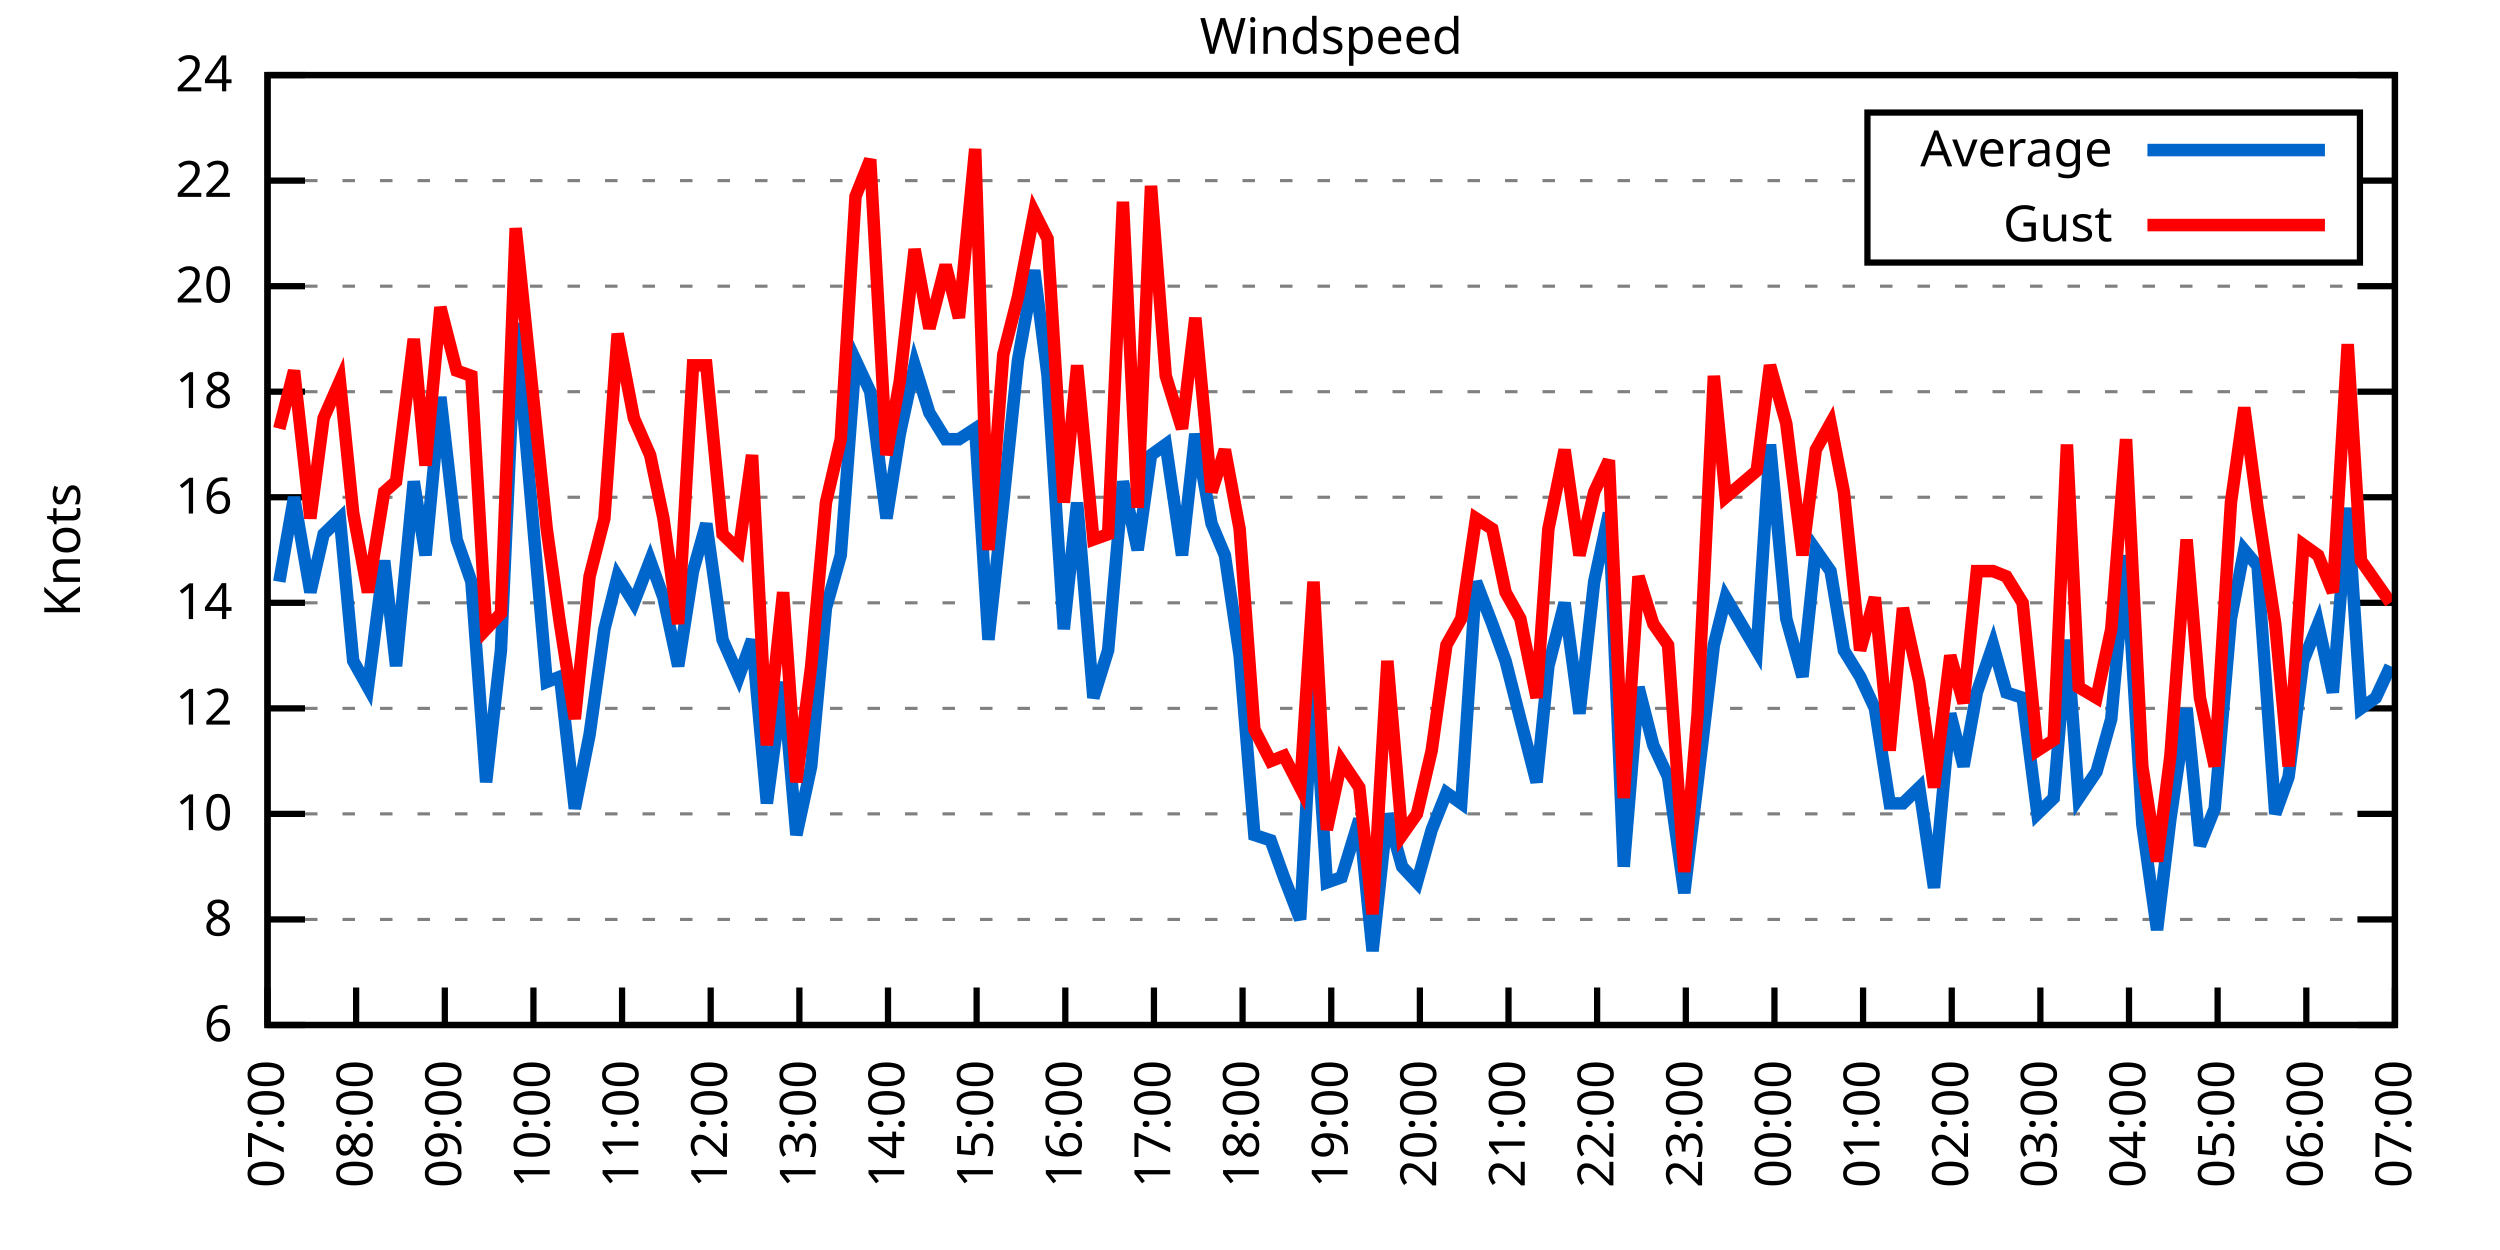
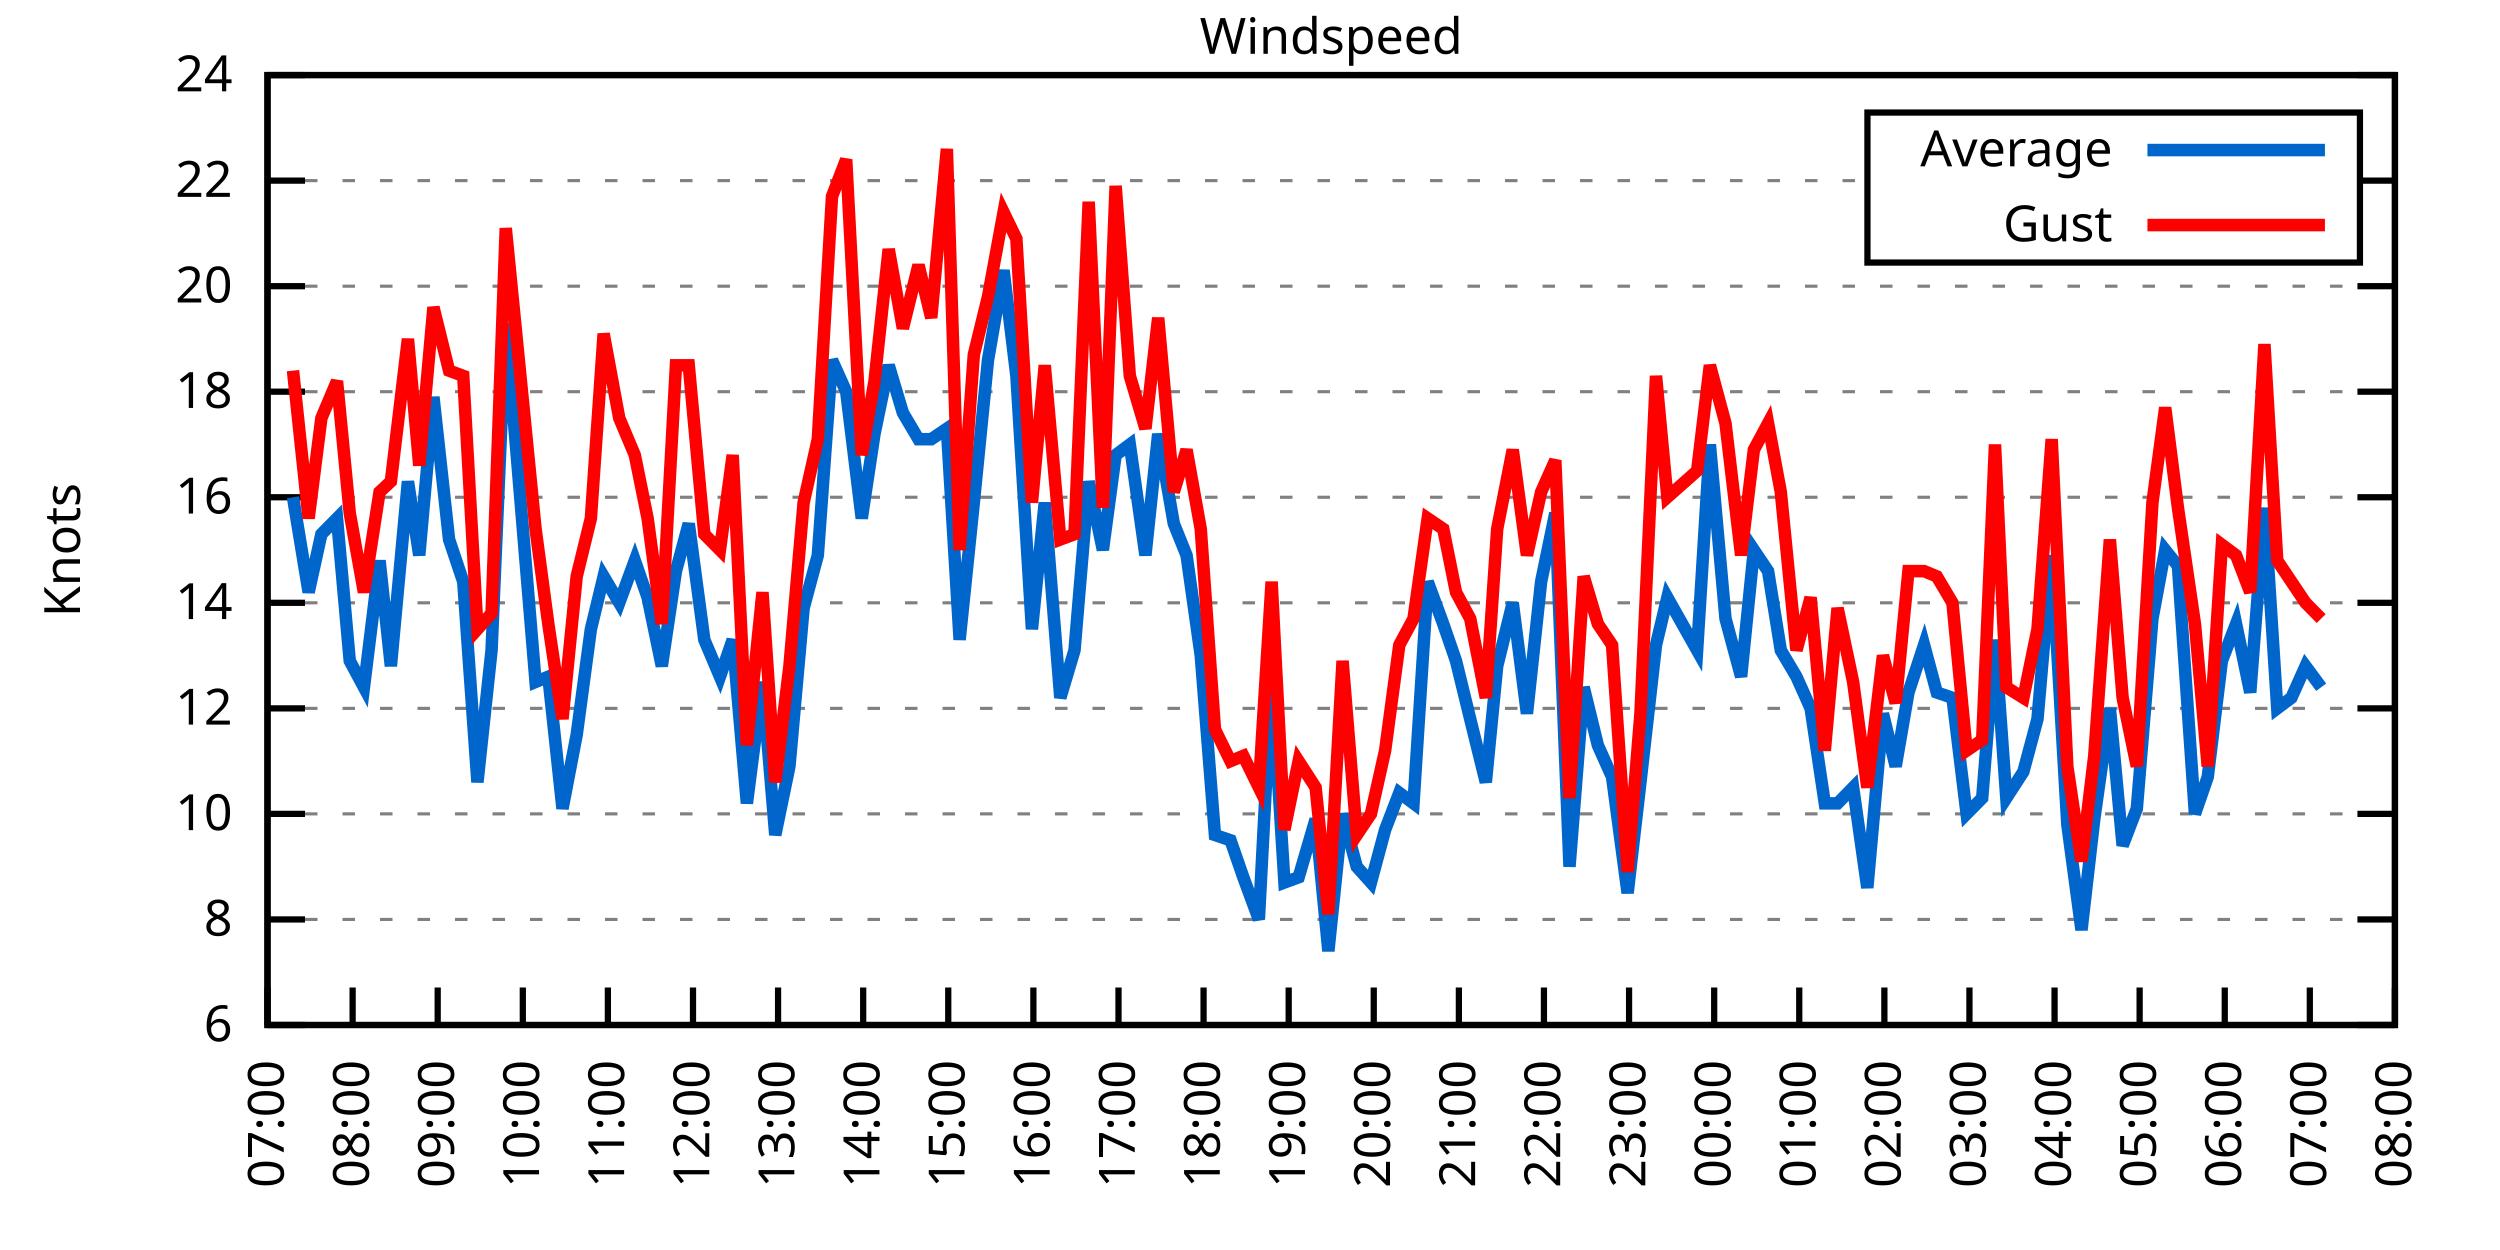
<svg xmlns="http://www.w3.org/2000/svg" xmlns:xlink="http://www.w3.org/1999/xlink" width="400" height="200" viewBox="0 0 400 200">
  <g id="gnuplot_canvas">
    <rect x="0" y="0" width="400" height="200" fill="none" />
    <defs>
      <circle id="gpDot" r="0.5" stroke-width="0.5" stroke="currentColor" />
      <path id="gpPt0" stroke-width="0.333" stroke="currentColor" d="M-1,0 h2 M0,-1 v2" />
      <path id="gpPt1" stroke-width="0.333" stroke="currentColor" d="M-1,-1 L1,1 M1,-1 L-1,1" />
      <path id="gpPt2" stroke-width="0.333" stroke="currentColor" d="M-1,0 L1,0 M0,-1 L0,1 M-1,-1 L1,1 M-1,1 L1,-1" />
      <rect id="gpPt3" stroke-width="0.333" stroke="currentColor" x="-1" y="-1" width="2" height="2" />
      <rect id="gpPt4" stroke-width="0.333" stroke="currentColor" fill="currentColor" x="-1" y="-1" width="2" height="2" />
      <circle id="gpPt5" stroke-width="0.333" stroke="currentColor" cx="0" cy="0" r="1" />
      <use xlink:href="#gpPt5" id="gpPt6" fill="currentColor" stroke="none" />
      <path id="gpPt7" stroke-width="0.333" stroke="currentColor" d="M0,-1.33 L-1.33,0.67 L1.33,0.67 z" />
      <use xlink:href="#gpPt7" id="gpPt8" fill="currentColor" stroke="none" />
      <use xlink:href="#gpPt7" id="gpPt9" stroke="currentColor" transform="rotate(180)" />
      <use xlink:href="#gpPt9" id="gpPt10" fill="currentColor" stroke="none" />
      <use xlink:href="#gpPt3" id="gpPt11" stroke="currentColor" transform="rotate(45)" />
      <use xlink:href="#gpPt11" id="gpPt12" fill="currentColor" stroke="none" />
      <path id="gpPt13" stroke-width="0.333" stroke="currentColor" d="M0,1.330 L1.265,0.411 L0.782,-1.067 L-0.782,-1.076 L-1.265,0.411 z" />
      <use xlink:href="#gpPt13" id="gpPt14" fill="currentColor" stroke="none" />
      <filter id="textbox" filterUnits="objectBoundingBox" x="0" y="0" height="1" width="1">
        <feFlood flood-color="white" flood-opacity="1" result="bgnd" />
        <feComposite in="SourceGraphic" in2="bgnd" operator="atop" />
      </filter>
      <filter id="greybox" filterUnits="objectBoundingBox" x="0" y="0" height="1" width="1">
        <feFlood flood-color="lightgrey" flood-opacity="1" result="grey" />
        <feComposite in="SourceGraphic" in2="grey" operator="atop" />
      </filter>
    </defs>
    <g fill="none" color="white" stroke="currentColor" stroke-width="1.00" stroke-linecap="butt" stroke-linejoin="miter">
</g>
    <g fill="none" color="black" stroke="currentColor" stroke-width="1.00" stroke-linecap="butt" stroke-linejoin="miter">
      <g stroke="none" shape-rendering="crispEdges">
        <polygon fill="rgb(255, 255, 255)" points="42.80,164.00 383.18,164.00 383.18,12.02 42.80,12.02 " />
      </g>
    </g>
    <g fill="none" color="black" stroke="currentColor" stroke-width="1.00" stroke-linecap="butt" stroke-linejoin="miter">
</g>
    <g fill="none" color="black" stroke="black" stroke-width="0.50" stroke-linecap="butt" stroke-linejoin="miter">
</g>
    <g fill="none" color="gray" stroke="currentColor" stroke-width="0.50" stroke-linecap="butt" stroke-linejoin="miter">
      <path stroke="gray" stroke-dasharray="2,4" class="gridline" d="M42.80,164.00 L383.19,164.00  " />
    </g>
    <g fill="none" color="gray" stroke="gray" stroke-width="1.00" stroke-linecap="butt" stroke-linejoin="miter">
</g>
    <g fill="none" color="black" stroke="currentColor" stroke-width="1.00" stroke-linecap="butt" stroke-linejoin="miter">
      <path stroke="black" d="M42.80,164.00 L48.80,164.00 M383.19,164.00 L377.19,164.00  " />
      <g transform="translate(37.20,166.60)" stroke="none" fill="black" font-family="Sans" font-size="8.00" text-anchor="end">
        <text>
          <tspan font-family="Sans"> 6</tspan>
        </text>
      </g>
    </g>
    <g fill="none" color="black" stroke="currentColor" stroke-width="1.00" stroke-linecap="butt" stroke-linejoin="miter">
</g>
    <g fill="none" color="black" stroke="black" stroke-width="0.50" stroke-linecap="butt" stroke-linejoin="miter">
</g>
    <g fill="none" color="gray" stroke="currentColor" stroke-width="0.50" stroke-linecap="butt" stroke-linejoin="miter">
      <path stroke="gray" stroke-dasharray="2,4" class="gridline" d="M42.80,147.11 L383.19,147.11  " />
    </g>
    <g fill="none" color="gray" stroke="gray" stroke-width="1.00" stroke-linecap="butt" stroke-linejoin="miter">
</g>
    <g fill="none" color="black" stroke="currentColor" stroke-width="1.00" stroke-linecap="butt" stroke-linejoin="miter">
      <path stroke="black" d="M42.80,147.11 L48.80,147.11 M383.19,147.11 L377.19,147.11  " />
      <g transform="translate(37.20,149.71)" stroke="none" fill="black" font-family="Sans" font-size="8.00" text-anchor="end">
        <text>
          <tspan font-family="Sans"> 8</tspan>
        </text>
      </g>
    </g>
    <g fill="none" color="black" stroke="currentColor" stroke-width="1.00" stroke-linecap="butt" stroke-linejoin="miter">
</g>
    <g fill="none" color="black" stroke="black" stroke-width="0.50" stroke-linecap="butt" stroke-linejoin="miter">
</g>
    <g fill="none" color="gray" stroke="currentColor" stroke-width="0.50" stroke-linecap="butt" stroke-linejoin="miter">
      <path stroke="gray" stroke-dasharray="2,4" class="gridline" d="M42.80,130.22 L383.19,130.22  " />
    </g>
    <g fill="none" color="gray" stroke="gray" stroke-width="1.00" stroke-linecap="butt" stroke-linejoin="miter">
</g>
    <g fill="none" color="black" stroke="currentColor" stroke-width="1.00" stroke-linecap="butt" stroke-linejoin="miter">
      <path stroke="black" d="M42.80,130.22 L48.80,130.22 M383.19,130.22 L377.19,130.22  " />
      <g transform="translate(37.20,132.82)" stroke="none" fill="black" font-family="Sans" font-size="8.00" text-anchor="end">
        <text>
          <tspan font-family="Sans"> 10</tspan>
        </text>
      </g>
    </g>
    <g fill="none" color="black" stroke="currentColor" stroke-width="1.00" stroke-linecap="butt" stroke-linejoin="miter">
</g>
    <g fill="none" color="black" stroke="black" stroke-width="0.50" stroke-linecap="butt" stroke-linejoin="miter">
</g>
    <g fill="none" color="gray" stroke="currentColor" stroke-width="0.50" stroke-linecap="butt" stroke-linejoin="miter">
      <path stroke="gray" stroke-dasharray="2,4" class="gridline" d="M42.80,113.34 L383.19,113.34  " />
    </g>
    <g fill="none" color="gray" stroke="gray" stroke-width="1.00" stroke-linecap="butt" stroke-linejoin="miter">
</g>
    <g fill="none" color="black" stroke="currentColor" stroke-width="1.00" stroke-linecap="butt" stroke-linejoin="miter">
      <path stroke="black" d="M42.80,113.34 L48.80,113.34 M383.19,113.34 L377.19,113.34  " />
      <g transform="translate(37.20,115.94)" stroke="none" fill="black" font-family="Sans" font-size="8.00" text-anchor="end">
        <text>
          <tspan font-family="Sans"> 12</tspan>
        </text>
      </g>
    </g>
    <g fill="none" color="black" stroke="currentColor" stroke-width="1.00" stroke-linecap="butt" stroke-linejoin="miter">
</g>
    <g fill="none" color="black" stroke="black" stroke-width="0.50" stroke-linecap="butt" stroke-linejoin="miter">
</g>
    <g fill="none" color="gray" stroke="currentColor" stroke-width="0.50" stroke-linecap="butt" stroke-linejoin="miter">
      <path stroke="gray" stroke-dasharray="2,4" class="gridline" d="M42.80,96.45 L383.19,96.45  " />
    </g>
    <g fill="none" color="gray" stroke="gray" stroke-width="1.00" stroke-linecap="butt" stroke-linejoin="miter">
</g>
    <g fill="none" color="black" stroke="currentColor" stroke-width="1.00" stroke-linecap="butt" stroke-linejoin="miter">
      <path stroke="black" d="M42.80,96.45 L48.80,96.45 M383.19,96.45 L377.19,96.45  " />
      <g transform="translate(37.20,99.05)" stroke="none" fill="black" font-family="Sans" font-size="8.00" text-anchor="end">
        <text>
          <tspan font-family="Sans"> 14</tspan>
        </text>
      </g>
    </g>
    <g fill="none" color="black" stroke="currentColor" stroke-width="1.00" stroke-linecap="butt" stroke-linejoin="miter">
</g>
    <g fill="none" color="black" stroke="black" stroke-width="0.50" stroke-linecap="butt" stroke-linejoin="miter">
</g>
    <g fill="none" color="gray" stroke="currentColor" stroke-width="0.50" stroke-linecap="butt" stroke-linejoin="miter">
      <path stroke="gray" stroke-dasharray="2,4" class="gridline" d="M42.80,79.56 L383.19,79.56  " />
    </g>
    <g fill="none" color="gray" stroke="gray" stroke-width="1.00" stroke-linecap="butt" stroke-linejoin="miter">
</g>
    <g fill="none" color="black" stroke="currentColor" stroke-width="1.00" stroke-linecap="butt" stroke-linejoin="miter">
      <path stroke="black" d="M42.80,79.56 L48.80,79.56 M383.19,79.56 L377.19,79.56  " />
      <g transform="translate(37.20,82.16)" stroke="none" fill="black" font-family="Sans" font-size="8.00" text-anchor="end">
        <text>
          <tspan font-family="Sans"> 16</tspan>
        </text>
      </g>
    </g>
    <g fill="none" color="black" stroke="currentColor" stroke-width="1.00" stroke-linecap="butt" stroke-linejoin="miter">
</g>
    <g fill="none" color="black" stroke="black" stroke-width="0.50" stroke-linecap="butt" stroke-linejoin="miter">
</g>
    <g fill="none" color="gray" stroke="currentColor" stroke-width="0.50" stroke-linecap="butt" stroke-linejoin="miter">
      <path stroke="gray" stroke-dasharray="2,4" class="gridline" d="M42.80,62.67 L383.19,62.67  " />
    </g>
    <g fill="none" color="gray" stroke="gray" stroke-width="1.00" stroke-linecap="butt" stroke-linejoin="miter">
</g>
    <g fill="none" color="black" stroke="currentColor" stroke-width="1.00" stroke-linecap="butt" stroke-linejoin="miter">
      <path stroke="black" d="M42.80,62.67 L48.80,62.67 M383.19,62.67 L377.19,62.67  " />
      <g transform="translate(37.20,65.27)" stroke="none" fill="black" font-family="Sans" font-size="8.00" text-anchor="end">
        <text>
          <tspan font-family="Sans"> 18</tspan>
        </text>
      </g>
    </g>
    <g fill="none" color="black" stroke="currentColor" stroke-width="1.00" stroke-linecap="butt" stroke-linejoin="miter">
</g>
    <g fill="none" color="black" stroke="black" stroke-width="0.50" stroke-linecap="butt" stroke-linejoin="miter">
</g>
    <g fill="none" color="gray" stroke="currentColor" stroke-width="0.50" stroke-linecap="butt" stroke-linejoin="miter">
      <path stroke="gray" stroke-dasharray="2,4" class="gridline" d="M42.80,45.79 L383.19,45.79  " />
    </g>
    <g fill="none" color="gray" stroke="gray" stroke-width="1.00" stroke-linecap="butt" stroke-linejoin="miter">
</g>
    <g fill="none" color="black" stroke="currentColor" stroke-width="1.00" stroke-linecap="butt" stroke-linejoin="miter">
      <path stroke="black" d="M42.80,45.79 L48.80,45.79 M383.19,45.79 L377.19,45.79  " />
      <g transform="translate(37.20,48.39)" stroke="none" fill="black" font-family="Sans" font-size="8.00" text-anchor="end">
        <text>
          <tspan font-family="Sans"> 20</tspan>
        </text>
      </g>
    </g>
    <g fill="none" color="black" stroke="currentColor" stroke-width="1.00" stroke-linecap="butt" stroke-linejoin="miter">
</g>
    <g fill="none" color="black" stroke="black" stroke-width="0.50" stroke-linecap="butt" stroke-linejoin="miter">
</g>
    <g fill="none" color="gray" stroke="currentColor" stroke-width="0.50" stroke-linecap="butt" stroke-linejoin="miter">
      <path stroke="gray" stroke-dasharray="2,4" class="gridline" d="M42.80,28.90 L298.79,28.90 M377.59,28.90 L383.19,28.90  " />
    </g>
    <g fill="none" color="gray" stroke="gray" stroke-width="1.00" stroke-linecap="butt" stroke-linejoin="miter">
</g>
    <g fill="none" color="black" stroke="currentColor" stroke-width="1.00" stroke-linecap="butt" stroke-linejoin="miter">
      <path stroke="black" d="M42.80,28.90 L48.80,28.90 M383.19,28.90 L377.19,28.90  " />
      <g transform="translate(37.20,31.50)" stroke="none" fill="black" font-family="Sans" font-size="8.00" text-anchor="end">
        <text>
          <tspan font-family="Sans"> 22</tspan>
        </text>
      </g>
    </g>
    <g fill="none" color="black" stroke="currentColor" stroke-width="1.00" stroke-linecap="butt" stroke-linejoin="miter">
</g>
    <g fill="none" color="black" stroke="black" stroke-width="0.50" stroke-linecap="butt" stroke-linejoin="miter">
</g>
    <g fill="none" color="gray" stroke="currentColor" stroke-width="0.50" stroke-linecap="butt" stroke-linejoin="miter">
      <path stroke="gray" stroke-dasharray="2,4" class="gridline" d="M42.80,12.01 L383.19,12.01  " />
    </g>
    <g fill="none" color="gray" stroke="gray" stroke-width="1.00" stroke-linecap="butt" stroke-linejoin="miter">
</g>
    <g fill="none" color="black" stroke="currentColor" stroke-width="1.00" stroke-linecap="butt" stroke-linejoin="miter">
      <path stroke="black" d="M42.80,12.01 L48.80,12.01 M383.19,12.01 L377.19,12.01  " />
      <g transform="translate(37.20,14.61)" stroke="none" fill="black" font-family="Sans" font-size="8.00" text-anchor="end">
        <text>
          <tspan font-family="Sans"> 24</tspan>
        </text>
      </g>
    </g>
    <g fill="none" color="black" stroke="currentColor" stroke-width="1.00" stroke-linecap="butt" stroke-linejoin="miter">
      <path stroke="black" d="M42.80,164.00 L42.80,158.00  " />
      <g transform="translate(45.40,169.60) rotate(270.00)" stroke="none" fill="black" font-family="Sans" font-size="8.00" text-anchor="end">
        <text>
          <tspan font-family="Sans">07:00</tspan>
        </text>
      </g>
    </g>
    <g fill="none" color="black" stroke="currentColor" stroke-width="1.00" stroke-linecap="butt" stroke-linejoin="miter">
-       <path stroke="black" d="M56.98,164.00 L56.98,158.00  " />
-       <g transform="translate(59.58,169.60) rotate(270.00)" stroke="none" fill="black" font-family="Sans" font-size="8.00" text-anchor="end">
+       <path stroke="black" d="M56.42,164.00 L56.42,158.00  " />
+       <g transform="translate(59.02,169.60) rotate(270.00)" stroke="none" fill="black" font-family="Sans" font-size="8.00" text-anchor="end">
        <text>
          <tspan font-family="Sans">08:00</tspan>
        </text>
      </g>
    </g>
    <g fill="none" color="black" stroke="currentColor" stroke-width="1.00" stroke-linecap="butt" stroke-linejoin="miter">
-       <path stroke="black" d="M71.17,164.00 L71.17,158.00  " />
-       <g transform="translate(73.77,169.60) rotate(270.00)" stroke="none" fill="black" font-family="Sans" font-size="8.00" text-anchor="end">
+       <path stroke="black" d="M70.03,164.00 L70.03,158.00  " />
+       <g transform="translate(72.63,169.60) rotate(270.00)" stroke="none" fill="black" font-family="Sans" font-size="8.00" text-anchor="end">
        <text>
          <tspan font-family="Sans">09:00</tspan>
        </text>
      </g>
    </g>
    <g fill="none" color="black" stroke="currentColor" stroke-width="1.00" stroke-linecap="butt" stroke-linejoin="miter">
-       <path stroke="black" d="M85.35,164.00 L85.35,158.00  " />
-       <g transform="translate(87.95,169.60) rotate(270.00)" stroke="none" fill="black" font-family="Sans" font-size="8.00" text-anchor="end">
+       <path stroke="black" d="M83.65,164.00 L83.65,158.00  " />
+       <g transform="translate(86.25,169.60) rotate(270.00)" stroke="none" fill="black" font-family="Sans" font-size="8.00" text-anchor="end">
        <text>
          <tspan font-family="Sans">10:00</tspan>
        </text>
      </g>
    </g>
    <g fill="none" color="black" stroke="currentColor" stroke-width="1.00" stroke-linecap="butt" stroke-linejoin="miter">
-       <path stroke="black" d="M99.53,164.00 L99.53,158.00  " />
-       <g transform="translate(102.13,169.60) rotate(270.00)" stroke="none" fill="black" font-family="Sans" font-size="8.00" text-anchor="end">
+       <path stroke="black" d="M97.26,164.00 L97.26,158.00  " />
+       <g transform="translate(99.86,169.60) rotate(270.00)" stroke="none" fill="black" font-family="Sans" font-size="8.00" text-anchor="end">
        <text>
          <tspan font-family="Sans">11:00</tspan>
        </text>
      </g>
    </g>
    <g fill="none" color="black" stroke="currentColor" stroke-width="1.00" stroke-linecap="butt" stroke-linejoin="miter">
-       <path stroke="black" d="M113.71,164.00 L113.71,158.00  " />
-       <g transform="translate(116.31,169.60) rotate(270.00)" stroke="none" fill="black" font-family="Sans" font-size="8.00" text-anchor="end">
+       <path stroke="black" d="M110.88,164.00 L110.88,158.00  " />
+       <g transform="translate(113.48,169.60) rotate(270.00)" stroke="none" fill="black" font-family="Sans" font-size="8.00" text-anchor="end">
        <text>
          <tspan font-family="Sans">12:00</tspan>
        </text>
      </g>
    </g>
    <g fill="none" color="black" stroke="currentColor" stroke-width="1.00" stroke-linecap="butt" stroke-linejoin="miter">
-       <path stroke="black" d="M127.90,164.00 L127.90,158.00  " />
-       <g transform="translate(130.50,169.60) rotate(270.00)" stroke="none" fill="black" font-family="Sans" font-size="8.00" text-anchor="end">
+       <path stroke="black" d="M124.49,164.00 L124.49,158.00  " />
+       <g transform="translate(127.09,169.60) rotate(270.00)" stroke="none" fill="black" font-family="Sans" font-size="8.00" text-anchor="end">
        <text>
          <tspan font-family="Sans">13:00</tspan>
        </text>
      </g>
    </g>
    <g fill="none" color="black" stroke="currentColor" stroke-width="1.00" stroke-linecap="butt" stroke-linejoin="miter">
-       <path stroke="black" d="M142.08,164.00 L142.08,158.00  " />
-       <g transform="translate(144.68,169.60) rotate(270.00)" stroke="none" fill="black" font-family="Sans" font-size="8.00" text-anchor="end">
+       <path stroke="black" d="M138.11,164.00 L138.11,158.00  " />
+       <g transform="translate(140.71,169.60) rotate(270.00)" stroke="none" fill="black" font-family="Sans" font-size="8.00" text-anchor="end">
        <text>
          <tspan font-family="Sans">14:00</tspan>
        </text>
      </g>
    </g>
    <g fill="none" color="black" stroke="currentColor" stroke-width="1.00" stroke-linecap="butt" stroke-linejoin="miter">
-       <path stroke="black" d="M156.26,164.00 L156.26,158.00  " />
-       <g transform="translate(158.86,169.60) rotate(270.00)" stroke="none" fill="black" font-family="Sans" font-size="8.00" text-anchor="end">
+       <path stroke="black" d="M151.72,164.00 L151.72,158.00  " />
+       <g transform="translate(154.32,169.60) rotate(270.00)" stroke="none" fill="black" font-family="Sans" font-size="8.00" text-anchor="end">
        <text>
          <tspan font-family="Sans">15:00</tspan>
        </text>
      </g>
    </g>
    <g fill="none" color="black" stroke="currentColor" stroke-width="1.00" stroke-linecap="butt" stroke-linejoin="miter">
-       <path stroke="black" d="M170.45,164.00 L170.45,158.00  " />
-       <g transform="translate(173.05,169.60) rotate(270.00)" stroke="none" fill="black" font-family="Sans" font-size="8.00" text-anchor="end">
+       <path stroke="black" d="M165.34,164.00 L165.34,158.00  " />
+       <g transform="translate(167.94,169.60) rotate(270.00)" stroke="none" fill="black" font-family="Sans" font-size="8.00" text-anchor="end">
        <text>
          <tspan font-family="Sans">16:00</tspan>
        </text>
      </g>
    </g>
    <g fill="none" color="black" stroke="currentColor" stroke-width="1.00" stroke-linecap="butt" stroke-linejoin="miter">
-       <path stroke="black" d="M184.63,164.00 L184.63,158.00  " />
-       <g transform="translate(187.23,169.60) rotate(270.00)" stroke="none" fill="black" font-family="Sans" font-size="8.00" text-anchor="end">
+       <path stroke="black" d="M178.96,164.00 L178.96,158.00  " />
+       <g transform="translate(181.56,169.60) rotate(270.00)" stroke="none" fill="black" font-family="Sans" font-size="8.00" text-anchor="end">
        <text>
          <tspan font-family="Sans">17:00</tspan>
        </text>
      </g>
    </g>
    <g fill="none" color="black" stroke="currentColor" stroke-width="1.00" stroke-linecap="butt" stroke-linejoin="miter">
-       <path stroke="black" d="M198.81,164.00 L198.81,158.00  " />
-       <g transform="translate(201.41,169.60) rotate(270.00)" stroke="none" fill="black" font-family="Sans" font-size="8.00" text-anchor="end">
+       <path stroke="black" d="M192.57,164.00 L192.57,158.00  " />
+       <g transform="translate(195.17,169.60) rotate(270.00)" stroke="none" fill="black" font-family="Sans" font-size="8.00" text-anchor="end">
        <text>
          <tspan font-family="Sans">18:00</tspan>
        </text>
      </g>
    </g>
    <g fill="none" color="black" stroke="currentColor" stroke-width="1.00" stroke-linecap="butt" stroke-linejoin="miter">
-       <path stroke="black" d="M213.00,164.00 L213.00,158.00  " />
-       <g transform="translate(215.60,169.60) rotate(270.00)" stroke="none" fill="black" font-family="Sans" font-size="8.00" text-anchor="end">
+       <path stroke="black" d="M206.19,164.00 L206.19,158.00  " />
+       <g transform="translate(208.79,169.60) rotate(270.00)" stroke="none" fill="black" font-family="Sans" font-size="8.00" text-anchor="end">
        <text>
          <tspan font-family="Sans">19:00</tspan>
        </text>
      </g>
    </g>
    <g fill="none" color="black" stroke="currentColor" stroke-width="1.00" stroke-linecap="butt" stroke-linejoin="miter">
-       <path stroke="black" d="M227.18,164.00 L227.18,158.00  " />
-       <g transform="translate(229.78,169.60) rotate(270.00)" stroke="none" fill="black" font-family="Sans" font-size="8.00" text-anchor="end">
+       <path stroke="black" d="M219.80,164.00 L219.80,158.00  " />
+       <g transform="translate(222.40,169.60) rotate(270.00)" stroke="none" fill="black" font-family="Sans" font-size="8.00" text-anchor="end">
        <text>
          <tspan font-family="Sans">20:00</tspan>
        </text>
      </g>
    </g>
    <g fill="none" color="black" stroke="currentColor" stroke-width="1.00" stroke-linecap="butt" stroke-linejoin="miter">
-       <path stroke="black" d="M241.36,164.00 L241.36,158.00  " />
-       <g transform="translate(243.96,169.60) rotate(270.00)" stroke="none" fill="black" font-family="Sans" font-size="8.00" text-anchor="end">
+       <path stroke="black" d="M233.42,164.00 L233.42,158.00  " />
+       <g transform="translate(236.02,169.60) rotate(270.00)" stroke="none" fill="black" font-family="Sans" font-size="8.00" text-anchor="end">
        <text>
          <tspan font-family="Sans">21:00</tspan>
        </text>
      </g>
    </g>
    <g fill="none" color="black" stroke="currentColor" stroke-width="1.00" stroke-linecap="butt" stroke-linejoin="miter">
-       <path stroke="black" d="M255.54,164.00 L255.54,158.00  " />
-       <g transform="translate(258.14,169.60) rotate(270.00)" stroke="none" fill="black" font-family="Sans" font-size="8.00" text-anchor="end">
+       <path stroke="black" d="M247.03,164.00 L247.03,158.00  " />
+       <g transform="translate(249.63,169.60) rotate(270.00)" stroke="none" fill="black" font-family="Sans" font-size="8.00" text-anchor="end">
        <text>
          <tspan font-family="Sans">22:00</tspan>
        </text>
      </g>
    </g>
    <g fill="none" color="black" stroke="currentColor" stroke-width="1.00" stroke-linecap="butt" stroke-linejoin="miter">
-       <path stroke="black" d="M269.73,164.00 L269.73,158.00  " />
-       <g transform="translate(272.33,169.60) rotate(270.00)" stroke="none" fill="black" font-family="Sans" font-size="8.00" text-anchor="end">
+       <path stroke="black" d="M260.65,164.00 L260.65,158.00  " />
+       <g transform="translate(263.25,169.60) rotate(270.00)" stroke="none" fill="black" font-family="Sans" font-size="8.00" text-anchor="end">
        <text>
          <tspan font-family="Sans">23:00</tspan>
        </text>
      </g>
    </g>
    <g fill="none" color="black" stroke="currentColor" stroke-width="1.00" stroke-linecap="butt" stroke-linejoin="miter">
-       <path stroke="black" d="M283.91,164.00 L283.91,158.00  " />
-       <g transform="translate(286.51,169.60) rotate(270.00)" stroke="none" fill="black" font-family="Sans" font-size="8.00" text-anchor="end">
+       <path stroke="black" d="M274.27,164.00 L274.27,158.00  " />
+       <g transform="translate(276.87,169.60) rotate(270.00)" stroke="none" fill="black" font-family="Sans" font-size="8.00" text-anchor="end">
        <text>
          <tspan font-family="Sans">00:00</tspan>
        </text>
      </g>
    </g>
    <g fill="none" color="black" stroke="currentColor" stroke-width="1.00" stroke-linecap="butt" stroke-linejoin="miter">
-       <path stroke="black" d="M298.09,164.00 L298.09,158.00  " />
-       <g transform="translate(300.69,169.60) rotate(270.00)" stroke="none" fill="black" font-family="Sans" font-size="8.00" text-anchor="end">
+       <path stroke="black" d="M287.88,164.00 L287.88,158.00  " />
+       <g transform="translate(290.48,169.60) rotate(270.00)" stroke="none" fill="black" font-family="Sans" font-size="8.00" text-anchor="end">
        <text>
          <tspan font-family="Sans">01:00</tspan>
        </text>
      </g>
    </g>
    <g fill="none" color="black" stroke="currentColor" stroke-width="1.00" stroke-linecap="butt" stroke-linejoin="miter">
-       <path stroke="black" d="M312.28,164.00 L312.28,158.00  " />
-       <g transform="translate(314.88,169.60) rotate(270.00)" stroke="none" fill="black" font-family="Sans" font-size="8.00" text-anchor="end">
+       <path stroke="black" d="M301.50,164.00 L301.50,158.00  " />
+       <g transform="translate(304.10,169.60) rotate(270.00)" stroke="none" fill="black" font-family="Sans" font-size="8.00" text-anchor="end">
        <text>
          <tspan font-family="Sans">02:00</tspan>
        </text>
      </g>
    </g>
    <g fill="none" color="black" stroke="currentColor" stroke-width="1.00" stroke-linecap="butt" stroke-linejoin="miter">
-       <path stroke="black" d="M326.46,164.00 L326.46,158.00  " />
-       <g transform="translate(329.06,169.60) rotate(270.00)" stroke="none" fill="black" font-family="Sans" font-size="8.00" text-anchor="end">
+       <path stroke="black" d="M315.11,164.00 L315.11,158.00  " />
+       <g transform="translate(317.71,169.60) rotate(270.00)" stroke="none" fill="black" font-family="Sans" font-size="8.00" text-anchor="end">
        <text>
          <tspan font-family="Sans">03:00</tspan>
        </text>
      </g>
    </g>
    <g fill="none" color="black" stroke="currentColor" stroke-width="1.00" stroke-linecap="butt" stroke-linejoin="miter">
-       <path stroke="black" d="M340.64,164.00 L340.64,158.00  " />
-       <g transform="translate(343.24,169.60) rotate(270.00)" stroke="none" fill="black" font-family="Sans" font-size="8.00" text-anchor="end">
+       <path stroke="black" d="M328.73,164.00 L328.73,158.00  " />
+       <g transform="translate(331.33,169.60) rotate(270.00)" stroke="none" fill="black" font-family="Sans" font-size="8.00" text-anchor="end">
        <text>
          <tspan font-family="Sans">04:00</tspan>
        </text>
      </g>
    </g>
    <g fill="none" color="black" stroke="currentColor" stroke-width="1.00" stroke-linecap="butt" stroke-linejoin="miter">
-       <path stroke="black" d="M354.82,164.00 L354.82,158.00  " />
-       <g transform="translate(357.42,169.60) rotate(270.00)" stroke="none" fill="black" font-family="Sans" font-size="8.00" text-anchor="end">
+       <path stroke="black" d="M342.34,164.00 L342.34,158.00  " />
+       <g transform="translate(344.94,169.60) rotate(270.00)" stroke="none" fill="black" font-family="Sans" font-size="8.00" text-anchor="end">
        <text>
          <tspan font-family="Sans">05:00</tspan>
        </text>
      </g>
    </g>
    <g fill="none" color="black" stroke="currentColor" stroke-width="1.00" stroke-linecap="butt" stroke-linejoin="miter">
-       <path stroke="black" d="M369.01,164.00 L369.01,158.00  " />
-       <g transform="translate(371.61,169.60) rotate(270.00)" stroke="none" fill="black" font-family="Sans" font-size="8.00" text-anchor="end">
+       <path stroke="black" d="M355.96,164.00 L355.96,158.00  " />
+       <g transform="translate(358.56,169.60) rotate(270.00)" stroke="none" fill="black" font-family="Sans" font-size="8.00" text-anchor="end">
        <text>
          <tspan font-family="Sans">06:00</tspan>
+         </text>
+       </g>
+     </g>
+     <g fill="none" color="black" stroke="currentColor" stroke-width="1.00" stroke-linecap="butt" stroke-linejoin="miter">
+       <path stroke="black" d="M369.57,164.00 L369.57,158.00  " />
+       <g transform="translate(372.17,169.60) rotate(270.00)" stroke="none" fill="black" font-family="Sans" font-size="8.00" text-anchor="end">
+         <text>
+           <tspan font-family="Sans">07:00</tspan>
        </text>
      </g>
    </g>
    <g fill="none" color="black" stroke="currentColor" stroke-width="1.00" stroke-linecap="butt" stroke-linejoin="miter">
      <path stroke="black" d="M383.19,164.00 L383.19,158.00  " />
      <g transform="translate(385.79,169.60) rotate(270.00)" stroke="none" fill="black" font-family="Sans" font-size="8.00" text-anchor="end">
        <text>
-           <tspan font-family="Sans">07:00</tspan>
+           <tspan font-family="Sans">08:00</tspan>
        </text>
      </g>
    </g>
    <g fill="none" color="black" stroke="currentColor" stroke-width="1.00" stroke-linecap="butt" stroke-linejoin="miter">
</g>
    <g fill="none" color="black" stroke="currentColor" stroke-width="1.00" stroke-linecap="butt" stroke-linejoin="miter">
      <path stroke="black" d="M42.80,12.01 L42.80,164.00 L383.19,164.00 L383.19,12.01 L42.80,12.01 Z  " />
    </g>
    <g fill="none" color="black" stroke="currentColor" stroke-width="1.00" stroke-linecap="butt" stroke-linejoin="miter">
</g>
    <g fill="none" color="black" stroke="currentColor" stroke-width="1.00" stroke-linecap="butt" stroke-linejoin="miter">
      <path stroke="black" d="M298.79,42.01 L298.79,18.01 L377.59,18.01 L377.59,42.01 L298.79,42.01 Z  " />
    </g>
    <g id="Windspeed_plot_1">
      <g fill="none" color="white" stroke="black" stroke-width="2.00" stroke-linecap="butt" stroke-linejoin="miter">
</g>
      <g fill="none" color="black" stroke="currentColor" stroke-width="2.00" stroke-linecap="butt" stroke-linejoin="miter">
        <g transform="translate(337.99,26.61)" stroke="none" fill="black" font-family="Sans" font-size="8.00" text-anchor="end">
          <text>
            <tspan font-family="Sans">Average</tspan>
          </text>
        </g>
      </g>
      <g fill="none" color="black" stroke="currentColor" stroke-width="2.00" stroke-linecap="butt" stroke-linejoin="miter">
-         <path stroke="rgb(  0, 102, 204)" d="M343.59,24.01 L371.99,24.01 M44.69,93.07 L47.05,79.56 L49.66,94.76 L51.78,85.47 L54.38,82.94 L56.51,105.74   L58.87,109.96 L61.47,89.69 L63.37,106.58 L66.20,77.03 L68.09,88.85 L70.46,63.52 L73.06,86.32 L75.42,93.07   L77.78,125.16 L80.15,104.05 L82.51,51.70 L87.48,109.11 L89.60,108.27 L91.97,129.38 L94.33,117.56 L96.70,100.67   L98.82,92.23 L101.42,96.45 L104.02,89.69 L106.15,95.60 L108.51,106.58 L110.88,91.38 L113.01,83.78 L115.61,102.36   L118.21,108.27 L120.33,102.36 L122.70,128.54 L125.30,109.11 L127.42,133.60 L129.79,122.62 L132.15,97.29 L134.52,88.85   L136.88,57.61 L139.24,62.67 L141.84,82.94 L143.97,69.43 L146.34,58.45 L148.70,66.05 L151.30,70.27 L153.43,70.27   L156.03,68.58 L158.15,102.36 L160.52,80.41 L162.88,57.61 L165.48,43.25 L167.61,60.14 L170.21,100.67 L172.34,80.41   L174.94,111.65 L177.30,104.05 L179.67,77.03 L182.03,88.00 L184.16,72.81 L186.52,71.12 L189.12,88.85 L191.25,69.43   L193.85,83.78 L195.98,88.85 L198.34,104.89 L200.70,133.60 L203.30,134.45 L205.43,140.36 L208.03,147.11 L210.16,108.27   L212.29,141.20 L214.65,140.36 L217.49,131.07 L219.61,152.18 L221.98,130.22 L224.34,138.67 L226.71,141.20 L229.07,132.76   L231.43,126.85 L233.80,128.54 L236.16,93.07 L238.76,99.83 L240.89,105.74 L243.25,115.03 L245.85,125.16 L247.74,106.58   L250.34,96.45 L252.71,114.18 L255.07,93.07 L257.43,82.09 L259.80,138.67 L262.16,109.96 L264.53,119.25 L266.89,124.31   L269.49,142.89 L271.62,125.16 L274.22,103.20 L276.11,95.60 L281.07,104.05 L283.20,71.12 L285.80,98.98 L288.40,108.27   L290.53,88.00 L292.89,91.38 L295.02,104.05 L297.62,108.27 L299.98,113.34 L302.35,128.54 L304.47,128.54 L307.08,126.00   L309.44,142.05 L312.04,114.18 L314.17,122.62 L316.29,110.80 L318.89,103.20 L321.02,110.80 L323.62,111.65 L325.99,130.22   L328.59,127.69 L330.71,102.36 L332.60,127.69 L335.44,123.47 L337.80,115.03 L340.17,88.85 L342.77,131.91 L345.13,148.80   L347.26,131.07 L349.86,113.34 L351.99,135.29 L354.35,129.38 L356.95,98.98 L359.08,88.00 L361.21,90.54 L364.04,130.22   L366.17,124.31 L368.53,105.74 L370.90,99.83 L373.26,110.80 L375.63,81.25 L377.75,113.34 L380.12,111.65 L382.48,106.58    " />
+         <path stroke="rgb(  0, 102, 204)" d="M343.59,24.01 L371.99,24.01 M46.88,79.56 L49.38,94.76 L51.42,85.47 L53.92,82.94 L55.96,105.74 L58.23,109.96   L60.73,89.69 L62.54,106.58 L65.27,77.03 L67.08,88.85 L69.35,63.52 L71.85,86.32 L74.12,93.07 L76.39,125.16   L78.65,104.05 L80.92,51.70 L85.69,109.11 L87.73,108.27 L90.00,129.38 L92.27,117.56 L94.54,100.67 L96.58,92.23   L99.08,96.45 L101.57,89.69 L103.62,95.60 L105.89,106.58 L108.15,91.38 L110.20,83.78 L112.69,102.36 L115.19,108.27   L117.23,102.36 L119.50,128.54 L122.00,109.11 L124.04,133.60 L126.31,122.62 L128.58,97.29 L130.85,88.85 L133.12,57.61   L135.39,62.67 L137.88,82.94 L139.92,69.43 L142.19,58.45 L144.46,66.05 L146.96,70.27 L149.00,70.27 L151.50,68.58   L153.54,102.36 L155.81,80.41 L158.08,57.61 L160.57,43.25 L162.62,60.14 L165.11,100.67 L167.16,80.41 L169.65,111.65   L171.92,104.05 L174.19,77.03 L176.46,88.00 L178.50,72.81 L180.77,71.12 L183.27,88.85 L185.31,69.43 L187.81,83.78   L189.85,88.85 L192.12,104.89 L194.39,133.60 L196.88,134.45 L198.93,140.36 L201.42,147.11 L203.46,108.27 L205.51,141.20   L207.78,140.36 L210.50,131.07 L212.54,152.18 L214.81,130.22 L217.08,138.67 L219.35,141.20 L221.62,132.76 L223.89,126.85   L226.16,128.54 L228.43,93.07 L230.92,99.83 L232.96,105.74 L235.23,115.03 L237.73,125.16 L239.55,106.58 L242.04,96.45   L244.31,114.18 L246.58,93.07 L248.85,82.09 L251.12,138.67 L253.39,109.96 L255.66,119.25 L257.93,124.31 L260.42,142.89   L262.47,125.16 L264.96,103.20 L266.78,95.60 L271.54,104.05 L273.58,71.12 L276.08,98.98 L278.58,108.27 L280.62,88.00   L282.89,91.38 L284.93,104.05 L287.43,108.27 L289.70,113.34 L291.97,128.54 L294.01,128.54 L296.50,126.00 L298.77,142.05   L301.27,114.18 L303.31,122.62 L305.35,110.80 L307.85,103.20 L309.89,110.80 L312.39,111.65 L314.66,130.22 L317.15,127.69   L319.20,102.36 L321.01,127.69 L323.74,123.47 L326.00,115.03 L328.27,88.85 L330.77,131.91 L333.04,148.80 L335.08,131.07   L337.58,113.34 L339.62,135.29 L341.89,129.38 L344.39,98.98 L346.43,88.00 L348.47,90.54 L351.19,130.22 L353.24,124.31   L355.50,105.74 L357.77,99.83 L360.04,110.80 L362.31,81.25 L364.36,113.34 L366.62,111.65 L368.89,106.58 L371.39,109.96    " />
      </g>
    </g>
    <g id="Windspeed_plot_2">
      <g fill="none" color="black" stroke="currentColor" stroke-width="2.00" stroke-linecap="butt" stroke-linejoin="miter">
        <g transform="translate(337.99,38.61)" stroke="none" fill="black" font-family="Sans" font-size="8.00" text-anchor="end">
          <text>
            <tspan font-family="Sans">Gust</tspan>
          </text>
        </g>
      </g>
      <g fill="none" color="black" stroke="currentColor" stroke-width="2.00" stroke-linecap="butt" stroke-linejoin="miter">
-         <path stroke="rgb(255,   0,   0)" d="M343.59,36.01 L371.99,36.01 M44.69,68.58 L47.05,59.30 L49.66,82.94 L51.78,66.90 L54.38,60.98 L56.51,82.09   L58.87,94.76 L61.47,78.72 L63.37,77.03 L66.20,54.23 L68.09,74.49 L70.46,49.16 L73.06,59.30 L75.42,60.14   L77.78,100.67 L80.15,98.14 L82.51,36.50 L87.48,84.63 L89.60,99.83 L91.97,115.03 L94.33,92.23 L96.70,82.94   L98.82,53.39 L101.42,66.90 L104.02,72.81 L106.15,82.94 L108.51,99.83 L110.88,58.45 L113.01,58.45 L115.61,85.47   L118.21,88.00 L120.33,72.81 L122.70,119.25 L125.30,94.76 L127.42,125.16 L129.79,106.58 L132.15,80.41 L134.52,70.27   L136.88,31.43 L139.24,25.52 L141.84,72.81 L143.97,60.98 L146.34,39.87 L148.70,52.54 L151.30,42.41 L153.43,50.85   L156.03,23.83 L158.15,88.00 L160.52,56.76 L162.88,47.47 L165.48,33.96 L167.61,38.19 L170.21,80.41 L172.34,58.45   L174.94,86.32 L177.30,85.47 L179.67,32.28 L182.03,81.25 L184.16,29.74 L186.52,60.14 L189.12,68.58 L191.25,50.85   L193.85,78.72 L195.98,71.96 L198.34,84.63 L200.70,116.71 L203.30,121.78 L205.43,120.94 L208.03,126.00 L210.16,93.07   L212.29,132.76 L214.65,121.78 L217.49,126.00 L219.61,146.27 L221.98,105.74 L224.34,133.60 L226.71,130.22 L229.07,120.09   L231.43,103.20 L233.80,98.98 L236.16,82.94 L238.76,84.63 L240.89,94.76 L243.25,98.98 L245.85,111.65 L247.74,84.63   L250.34,71.96 L252.71,88.85 L255.07,78.72 L257.43,73.65 L259.80,127.69 L262.16,92.23 L264.53,99.83 L266.89,103.20   L269.49,139.51 L271.62,114.18 L274.22,60.14 L276.11,79.56 L281.07,75.34 L283.20,58.45 L285.80,67.74 L288.40,88.85   L290.53,71.96 L292.89,67.74 L295.02,78.72 L297.62,104.05 L299.98,95.60 L302.35,120.09 L304.47,97.29 L307.08,109.11   L309.44,126.00 L312.04,104.89 L314.17,112.49 L316.29,91.38 L318.89,91.38 L321.02,92.23 L323.62,96.45 L325.99,120.09   L328.59,118.40 L330.71,71.12 L332.60,109.96 L335.44,111.65 L337.80,100.67 L340.17,70.27 L342.77,122.62 L345.13,137.82   L347.26,120.94 L349.86,86.32 L351.99,111.65 L354.35,122.62 L356.95,80.41 L359.08,65.21 L361.21,81.25 L364.04,99.83   L366.17,122.62 L368.53,87.16 L370.90,88.85 L373.26,94.76 L375.63,55.07 L377.75,89.69 L380.12,93.07 L382.48,96.45    " />
+         <path stroke="rgb(255,   0,   0)" d="M343.59,36.01 L371.99,36.01 M46.88,59.30 L49.38,82.94 L51.42,66.90 L53.92,60.98 L55.96,82.09 L58.23,94.76   L60.73,78.72 L62.54,77.03 L65.27,54.23 L67.08,74.49 L69.35,49.16 L71.85,59.30 L74.12,60.14 L76.39,100.67   L78.65,98.14 L80.92,36.50 L85.69,84.63 L87.73,99.83 L90.00,115.03 L92.27,92.23 L94.54,82.94 L96.58,53.39   L99.08,66.90 L101.57,72.81 L103.62,82.94 L105.89,99.83 L108.15,58.45 L110.20,58.45 L112.69,85.47 L115.19,88.00   L117.23,72.81 L119.50,119.25 L122.00,94.76 L124.04,125.16 L126.31,106.58 L128.58,80.41 L130.85,70.27 L133.12,31.43   L135.39,25.52 L137.88,72.81 L139.92,60.98 L142.19,39.87 L144.46,52.54 L146.96,42.41 L149.00,50.85 L151.50,23.83   L153.54,88.00 L155.81,56.76 L158.08,47.47 L160.57,33.96 L162.62,38.19 L165.11,80.41 L167.16,58.45 L169.65,86.32   L171.92,85.47 L174.19,32.28 L176.46,81.25 L178.50,29.74 L180.77,60.14 L183.27,68.58 L185.31,50.85 L187.81,78.72   L189.85,71.96 L192.12,84.63 L194.39,116.71 L196.88,121.78 L198.93,120.94 L201.42,126.00 L203.46,93.07 L205.51,132.76   L207.78,121.78 L210.50,126.00 L212.54,146.27 L214.81,105.74 L217.08,133.60 L219.35,130.22 L221.62,120.09 L223.89,103.20   L226.16,98.98 L228.43,82.94 L230.92,84.63 L232.96,94.76 L235.23,98.98 L237.73,111.65 L239.55,84.63 L242.04,71.96   L244.31,88.85 L246.58,78.72 L248.85,73.65 L251.12,127.69 L253.39,92.23 L255.66,99.83 L257.93,103.20 L260.42,139.51   L262.47,114.18 L264.96,60.14 L266.78,79.56 L271.54,75.34 L273.58,58.45 L276.08,67.74 L278.58,88.85 L280.62,71.96   L282.89,67.74 L284.93,78.72 L287.43,104.05 L289.70,95.60 L291.97,120.09 L294.01,97.29 L296.50,109.11 L298.77,126.00   L301.27,104.89 L303.31,112.49 L305.35,91.38 L307.85,91.38 L309.89,92.23 L312.39,96.45 L314.66,120.09 L317.15,118.40   L319.20,71.12 L321.01,109.96 L323.74,111.65 L326.00,100.67 L328.27,70.27 L330.77,122.62 L333.04,137.82 L335.08,120.94   L337.58,86.32 L339.62,111.65 L341.89,122.62 L344.39,80.41 L346.43,65.21 L348.47,81.25 L351.19,99.83 L353.24,122.62   L355.50,87.16 L357.77,88.85 L360.04,94.76 L362.31,55.07 L364.36,89.69 L366.62,93.07 L368.89,96.45 L371.39,98.98    " />
      </g>
    </g>
    <g fill="none" color="black" stroke="currentColor" stroke-width="2.00" stroke-linecap="butt" stroke-linejoin="miter">
</g>
    <g fill="none" color="black" stroke="black" stroke-width="1.00" stroke-linecap="butt" stroke-linejoin="miter">
</g>
    <g fill="none" color="black" stroke="currentColor" stroke-width="1.00" stroke-linecap="butt" stroke-linejoin="miter">
      <path stroke="black" d="M42.80,12.01 L42.80,164.00 L383.19,164.00 L383.19,12.01 L42.80,12.01 Z  " />
      <g transform="translate(12.80,88.01) rotate(270.00)" stroke="none" fill="black" font-family="Sans" font-size="8.00" text-anchor="middle">
        <text>
          <tspan font-family="Sans">Knots</tspan>
        </text>
      </g>
    </g>
    <g fill="none" color="black" stroke="currentColor" stroke-width="1.00" stroke-linecap="butt" stroke-linejoin="miter">
</g>
    <g fill="none" color="black" stroke="currentColor" stroke-width="1.00" stroke-linecap="butt" stroke-linejoin="miter">
      <g transform="translate(212.99,8.61)" stroke="none" fill="black" font-family="Sans" font-size="8.00" text-anchor="middle">
        <text>
          <tspan font-family="Sans">Windspeed</tspan>
        </text>
      </g>
    </g>
    <g fill="none" color="black" stroke="currentColor" stroke-width="1.00" stroke-linecap="butt" stroke-linejoin="miter">
</g>
  </g>
</svg>
